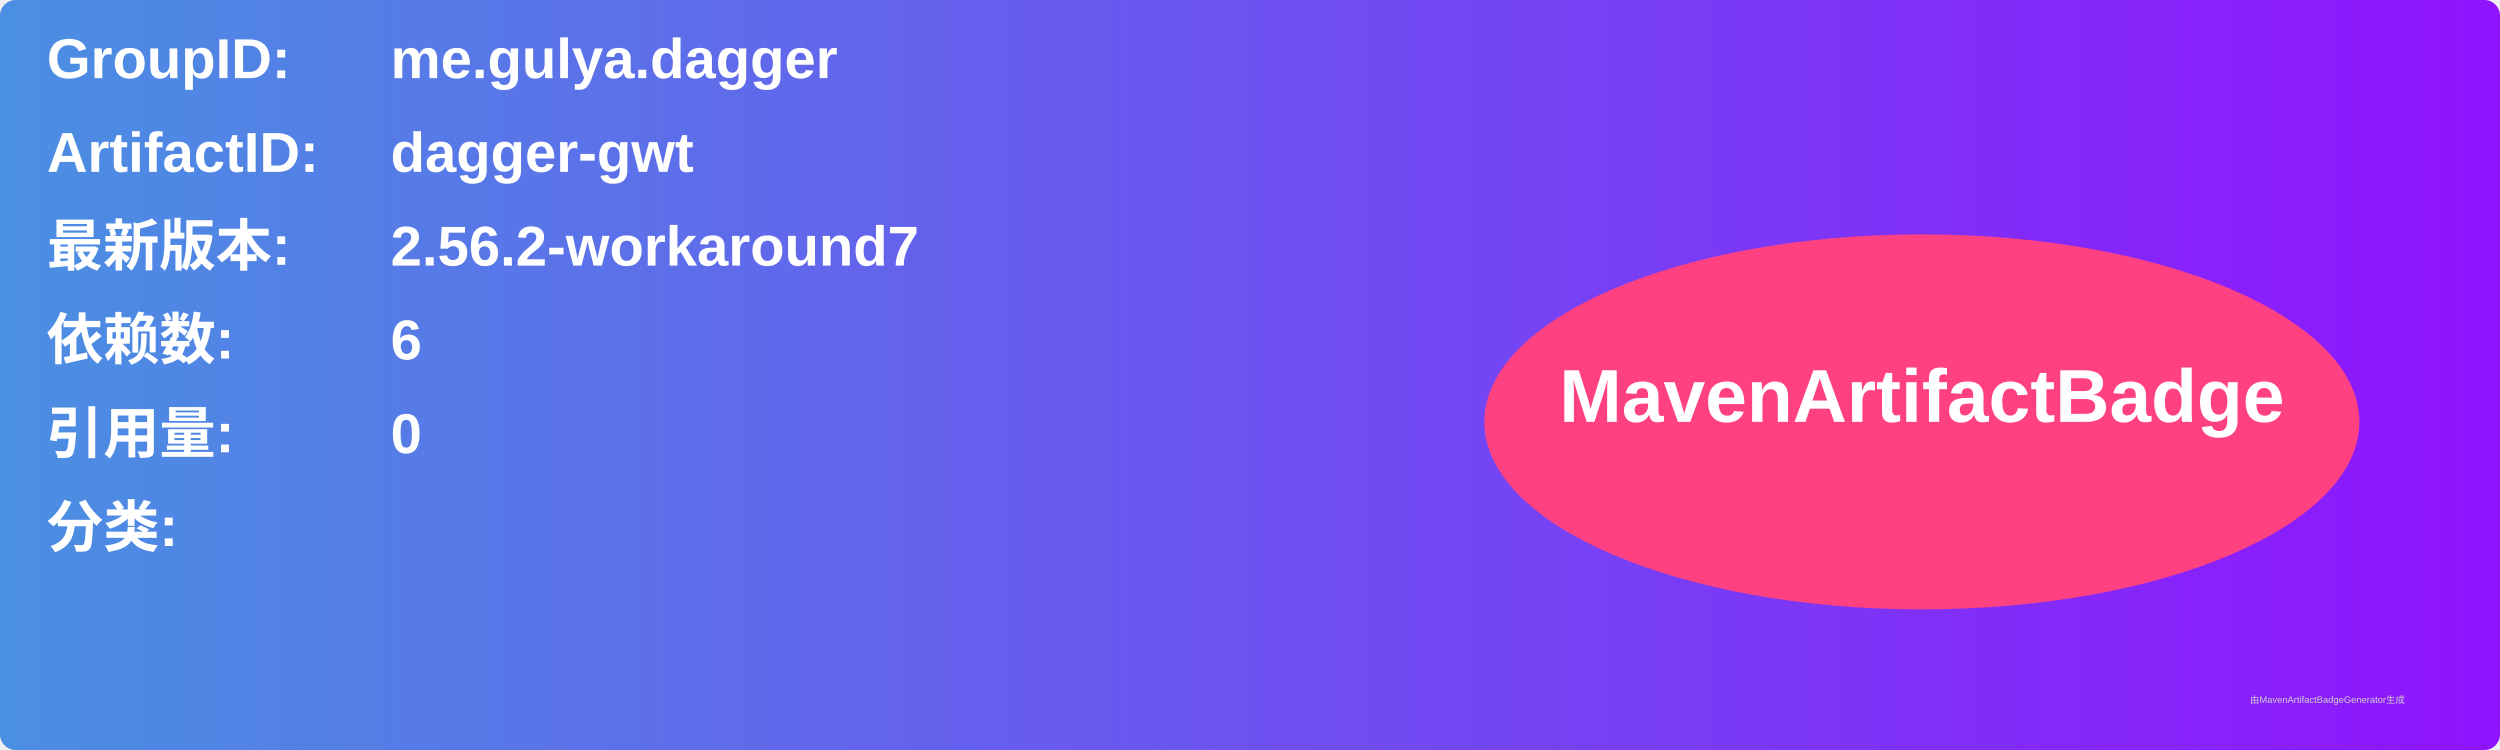
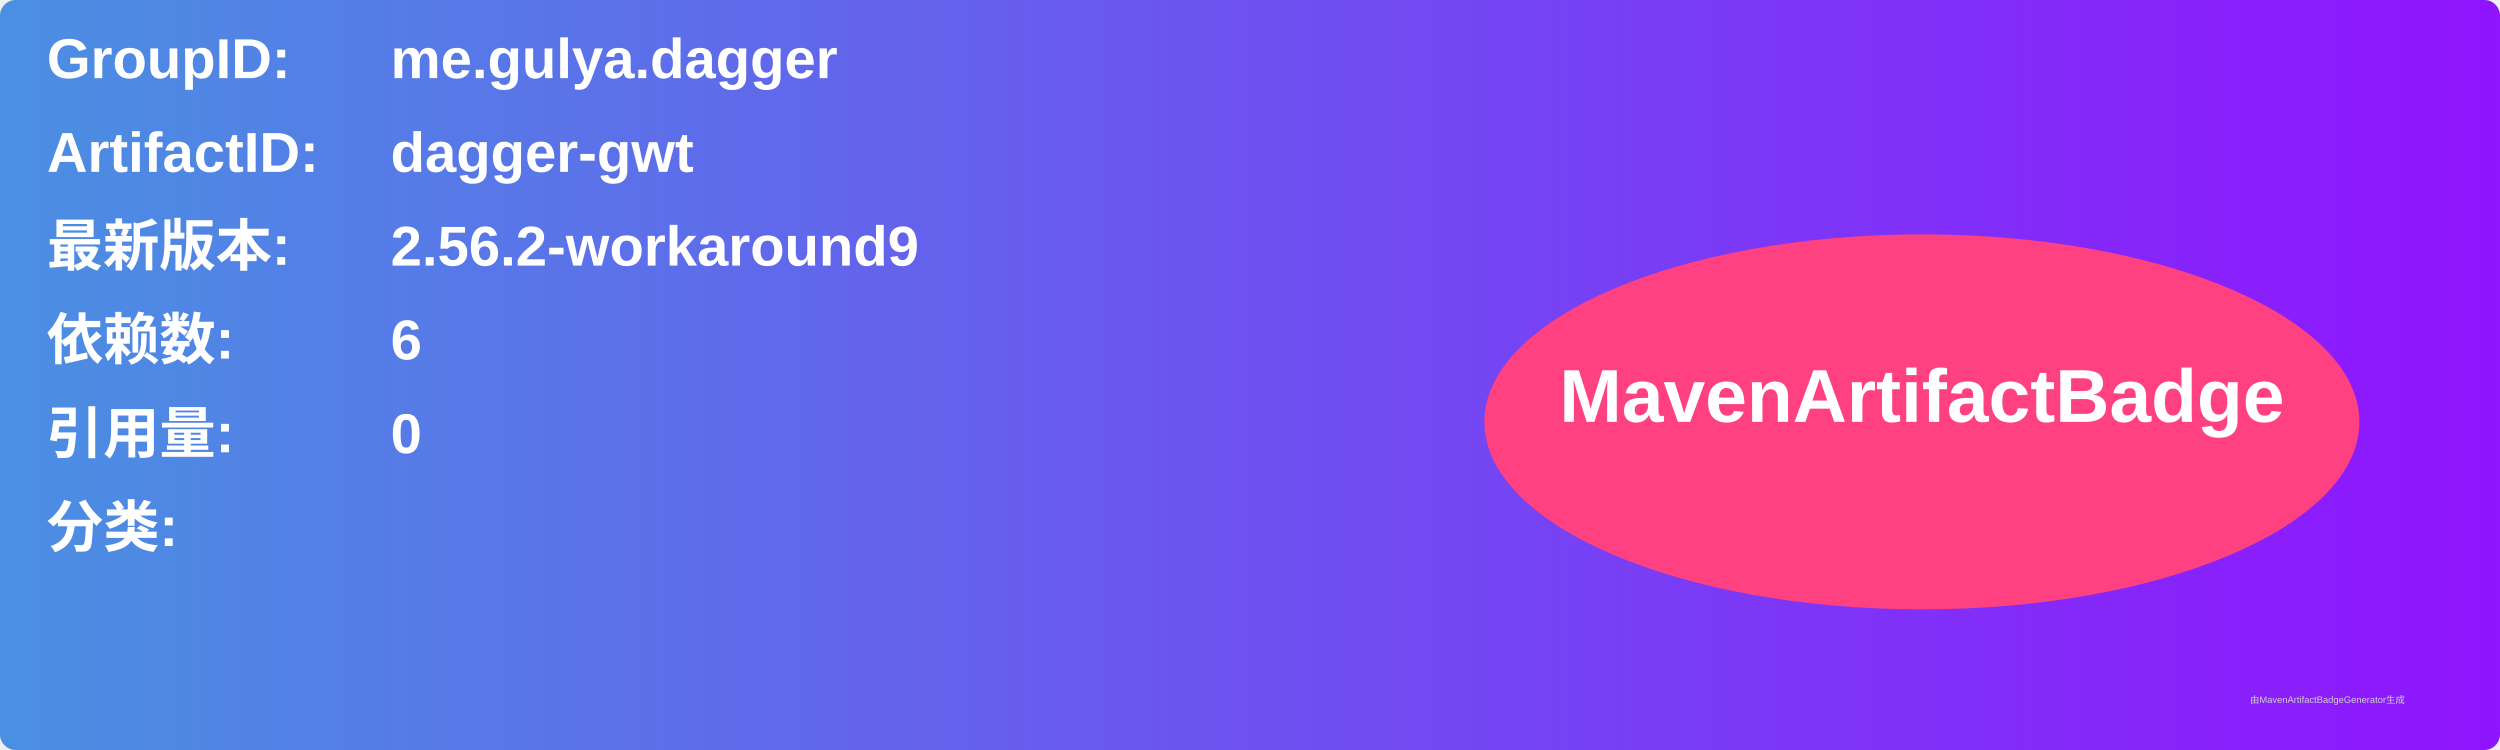
<svg xmlns="http://www.w3.org/2000/svg" width="800" height="240" viewBox="0 0 800 240">
  <linearGradient id="grad" x1="0%" y1="0%" x2="100%" y2="0%">
    <stop offset="0%" stop-color="#4a90e2" />
    <stop offset="100%" stop-color="#9013fe" />
  </linearGradient>
  <rect width="100%" height="100%" rx="5" ry="5" fill="url(#grad)" />
  <g transform="translate(15, 15)">
    <text x="0" y="10" font-family="Arial" font-size="18" fill="white" font-weight="bold" width="260">GroupID:</text>
    <text x="110" y="10" font-family="Arial" font-size="18" fill="white" font-weight="bold" width="460">me.gulya.dagger</text>
    <text x="0" y="40" font-family="Arial" font-size="18" fill="white" font-weight="bold" width="260">ArtifactID:</text>
    <text x="110" y="40" font-family="Arial" font-size="18" fill="white" font-weight="bold" width="460">dagger-gwt</text>
    <text x="0" y="70" font-family="Arial" font-size="18" fill="white" font-weight="bold">最新版本:</text>
    <text x="110" y="70" font-family="Arial" font-size="18" fill="white" font-weight="bold">
-       <tspan font-weight="bold">2.56.2-workaround7</tspan>
+       <tspan font-weight="bold">2.56.2-workaround9</tspan>
    </text>
    <text x="0" y="100" font-family="Arial" font-size="18" fill="white" font-weight="bold">依赖数: </text>
    <text x="110" y="100" font-family="Arial" font-size="18" fill="white">
      <tspan font-weight="bold">6</tspan>
    </text>
    <text x="0" y="130" font-family="Arial" font-size="18" fill="white" font-weight="bold">引用量: </text>
    <text x="110" y="130" font-family="Arial" font-size="18" fill="white">
      <tspan font-weight="bold">0</tspan>
    </text>
    <text x="0" y="160" font-family="Arial" font-size="18" fill="white" font-weight="bold">分类:</text>
    <text x="10" y="190" font-family="Arial" font-size="10" fill="white">
      <tspan font-weight="bold" />
    </text>
    <ellipse cx="600" cy="120" rx="140" ry="60" fill="#ff4081" />
    <text x="600" y="120" text-anchor="middle" font-family="Arial" font-size="24" fill="white" font-weight="bold">MavenArtifactBadge</text>
  </g>
  <text x="720" y="225" font-family="Arial" font-size="3" fill="#d0d0d0">由MavenArtifactBadgeGenerator生成</text>
</svg>
